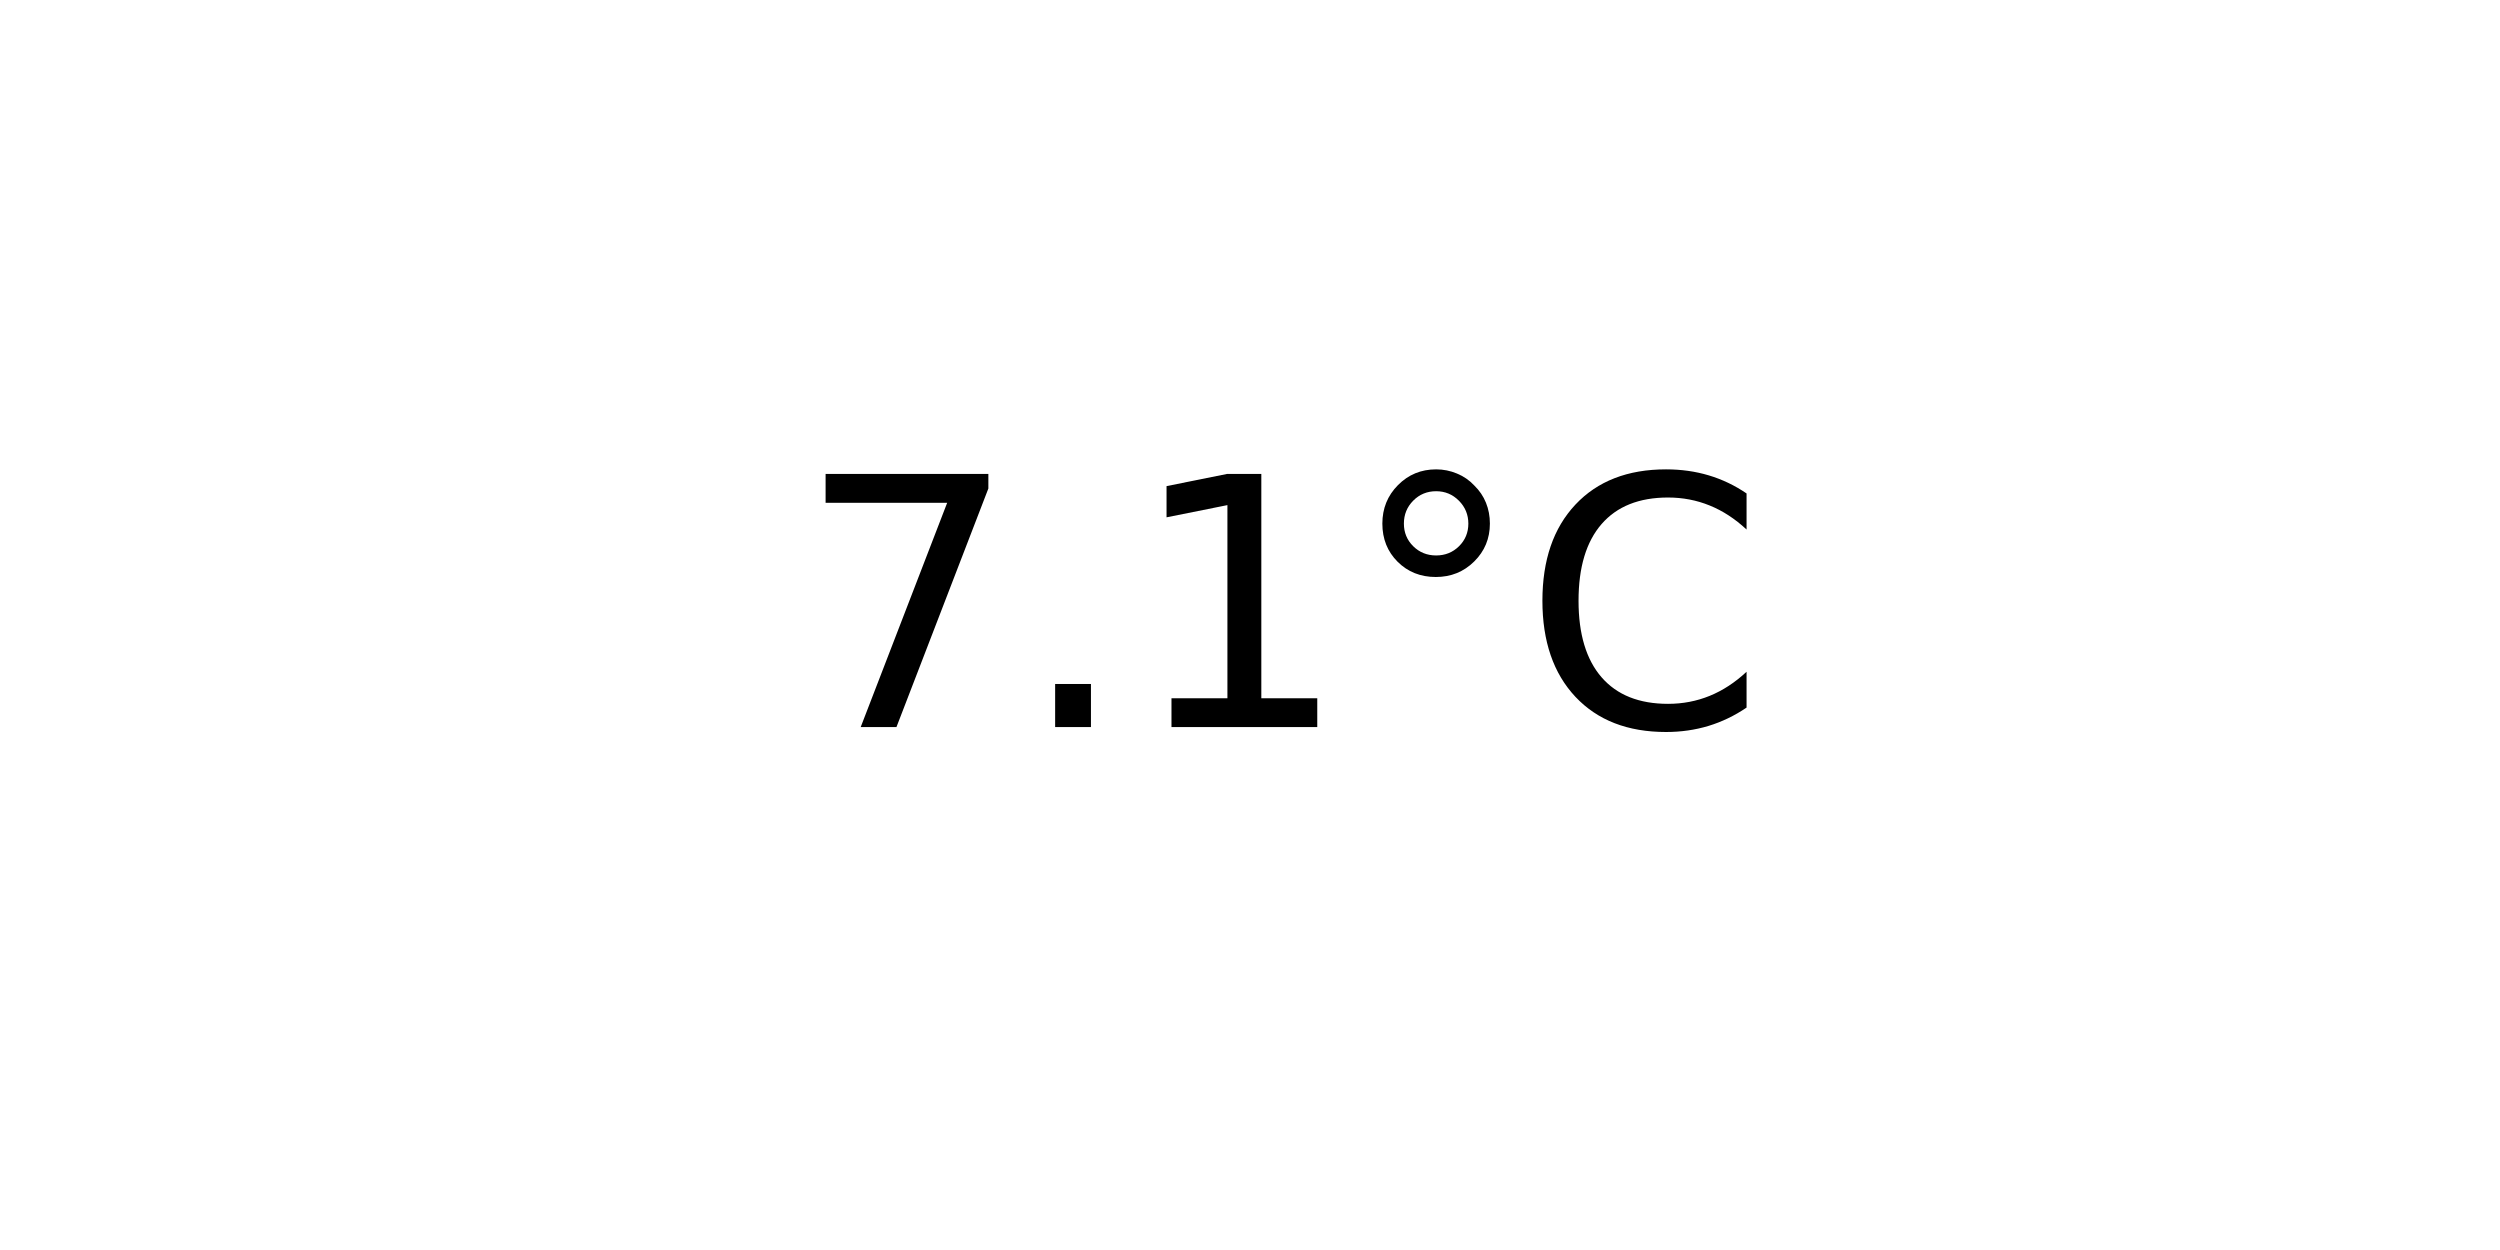
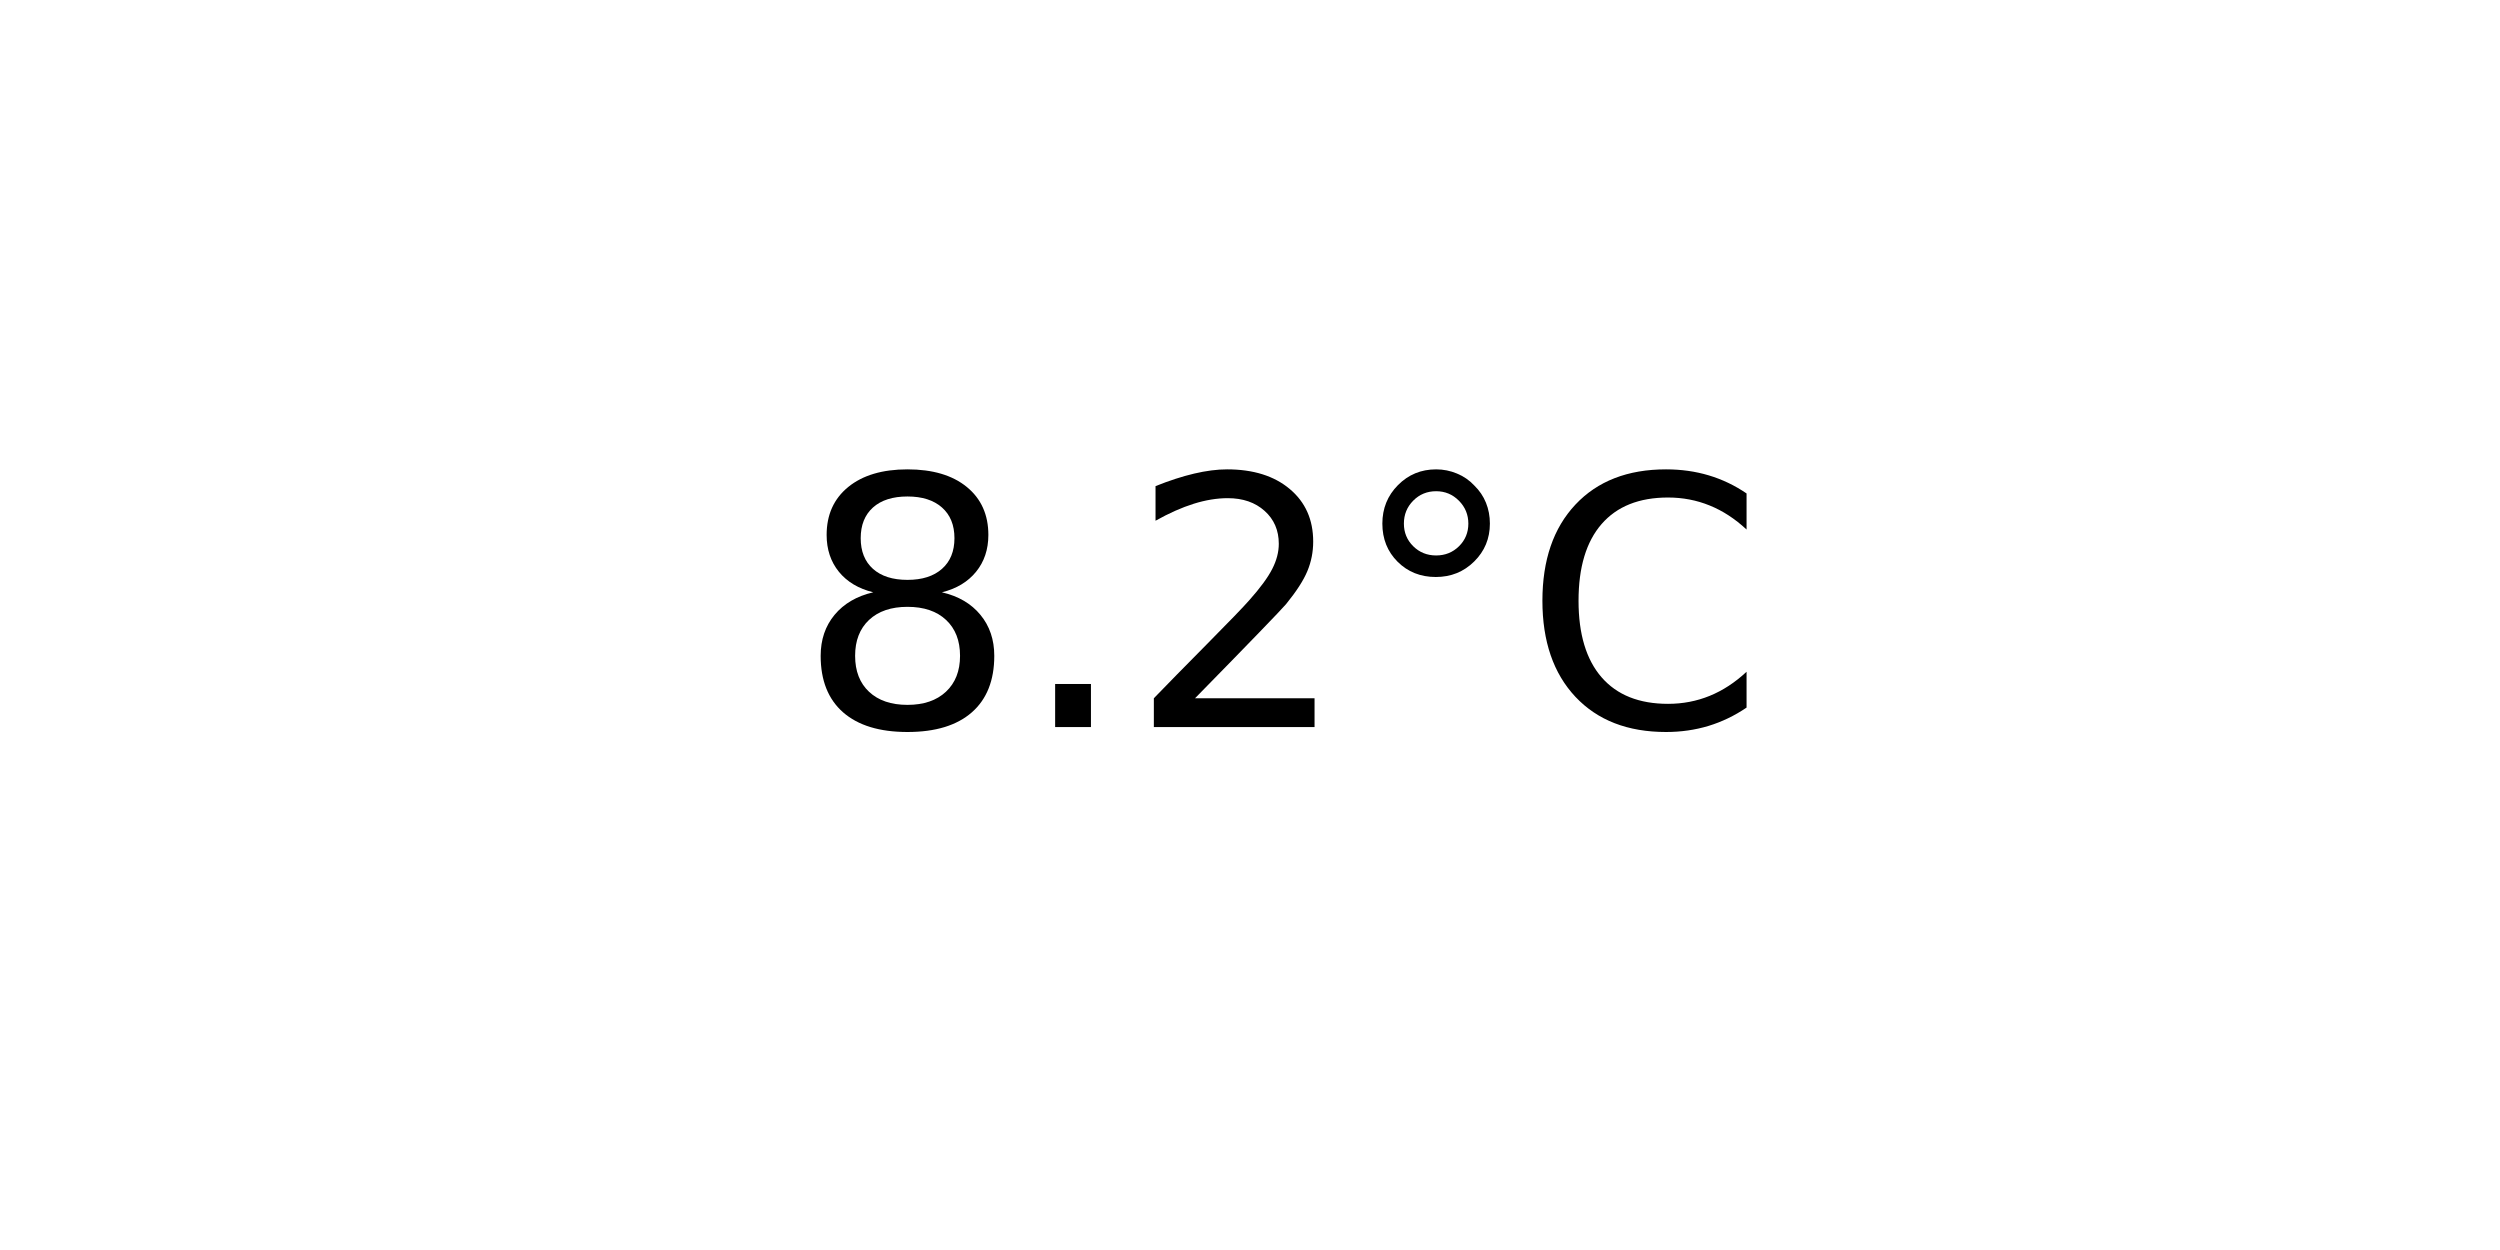
<svg xmlns="http://www.w3.org/2000/svg" xmlns:xlink="http://www.w3.org/1999/xlink" width="72pt" height="36pt" viewBox="0 0 72 36" version="1.1">
  <defs>
    <style type="text/css">*{stroke-linejoin: round; stroke-linecap: butt}</style>
  </defs>
  <g id="figure_1">
    <g id="axes_1">
      <g id="text_1">
        <g transform="translate(22.95703 20.93937) scale(0.1 -0.1)">
          <defs>
-             <path id="DejaVuSans-37" d="M 525 4666  L 3525 4666  L 3525 4397  L 1831 0  L 1172 0  L 2766 4134  L 525 4134  L 525 4666  z " transform="scale(0.015625)" />
+             <path id="DejaVuSans-38" d="M 2034 2216  Q 1584 2216 1326 1975  Q 1069 1734 1069 1313  Q 1069 891 1326 650  Q 1584 409 2034 409  Q 2484 409 2743 651  Q 3003 894 3003 1313  Q 3003 1734 2745 1975  Q 2488 2216 2034 2216  z M 1403 2484  Q 997 2584 770 2862  Q 544 3141 544 3541  Q 544 4100 942 4425  Q 1341 4750 2034 4750  Q 2731 4750 3128 4425  Q 3525 4100 3525 3541  Q 3525 3141 3298 2862  Q 3072 2584 2669 2484  Q 3125 2378 3379 2068  Q 3634 1759 3634 1313  Q 3634 634 3220 271  Q 2806 -91 2034 -91  Q 1263 -91 848 271  Q 434 634 434 1313  Q 434 1759 690 2068  Q 947 2378 1403 2484  z M 1172 3481  Q 1172 3119 1398 2916  Q 1625 2713 2034 2713  Q 2441 2713 2670 2916  Q 2900 3119 2900 3481  Q 2900 3844 2670 4047  Q 2441 4250 2034 4250  Q 1625 4250 1398 4047  Q 1172 3844 1172 3481  z " transform="scale(0.015625)" />
            <path id="DejaVuSans-2e" d="M 684 794  L 1344 794  L 1344 0  L 684 0  L 684 794  z " transform="scale(0.015625)" />
-             <path id="DejaVuSans-31" d="M 794 531  L 1825 531  L 1825 4091  L 703 3866  L 703 4441  L 1819 4666  L 2450 4666  L 2450 531  L 3481 531  L 3481 0  L 794 0  L 794 531  z " transform="scale(0.015625)" />
+             <path id="DejaVuSans-32" d="M 1228 531  L 3431 531  L 3431 0  L 469 0  L 469 531  Q 828 903 1448 1529  Q 2069 2156 2228 2338  Q 2531 2678 2651 2914  Q 2772 3150 2772 3378  Q 2772 3750 2511 3984  Q 2250 4219 1831 4219  Q 1534 4219 1204 4116  Q 875 4013 500 3803  L 500 4441  Q 881 4594 1212 4672  Q 1544 4750 1819 4750  Q 2544 4750 2975 4387  Q 3406 4025 3406 3419  Q 3406 3131 3298 2873  Q 3191 2616 2906 2266  Q 2828 2175 2409 1742  Q 1991 1309 1228 531  z " transform="scale(0.015625)" />
            <path id="DejaVuSans-b0" d="M 1600 4347  Q 1350 4347 1178 4173  Q 1006 4000 1006 3750  Q 1006 3503 1178 3333  Q 1350 3163 1600 3163  Q 1850 3163 2022 3333  Q 2194 3503 2194 3750  Q 2194 3997 2020 4172  Q 1847 4347 1600 4347  z M 1600 4750  Q 1800 4750 1984 4673  Q 2169 4597 2303 4453  Q 2447 4313 2519 4134  Q 2591 3956 2591 3750  Q 2591 3338 2302 3052  Q 2013 2766 1594 2766  Q 1172 2766 890 3047  Q 609 3328 609 3750  Q 609 4169 896 4459  Q 1184 4750 1600 4750  z " transform="scale(0.015625)" />
            <path id="DejaVuSans-43" d="M 4122 4306  L 4122 3641  Q 3803 3938 3442 4084  Q 3081 4231 2675 4231  Q 1875 4231 1450 3742  Q 1025 3253 1025 2328  Q 1025 1406 1450 917  Q 1875 428 2675 428  Q 3081 428 3442 575  Q 3803 722 4122 1019  L 4122 359  Q 3791 134 3420 21  Q 3050 -91 2638 -91  Q 1578 -91 968 557  Q 359 1206 359 2328  Q 359 3453 968 4101  Q 1578 4750 2638 4750  Q 3056 4750 3426 4639  Q 3797 4528 4122 4306  z " transform="scale(0.015625)" />
          </defs>
-           <use xlink:href="#DejaVuSans-37" />
+           <use xlink:href="#DejaVuSans-38" />
          <use xlink:href="#DejaVuSans-2e" x="63.623" />
-           <use xlink:href="#DejaVuSans-31" x="95.41" />
+           <use xlink:href="#DejaVuSans-32" x="95.41" />
          <use xlink:href="#DejaVuSans-b0" x="159.033" />
          <use xlink:href="#DejaVuSans-43" x="209.033" />
        </g>
      </g>
    </g>
  </g>
</svg>
